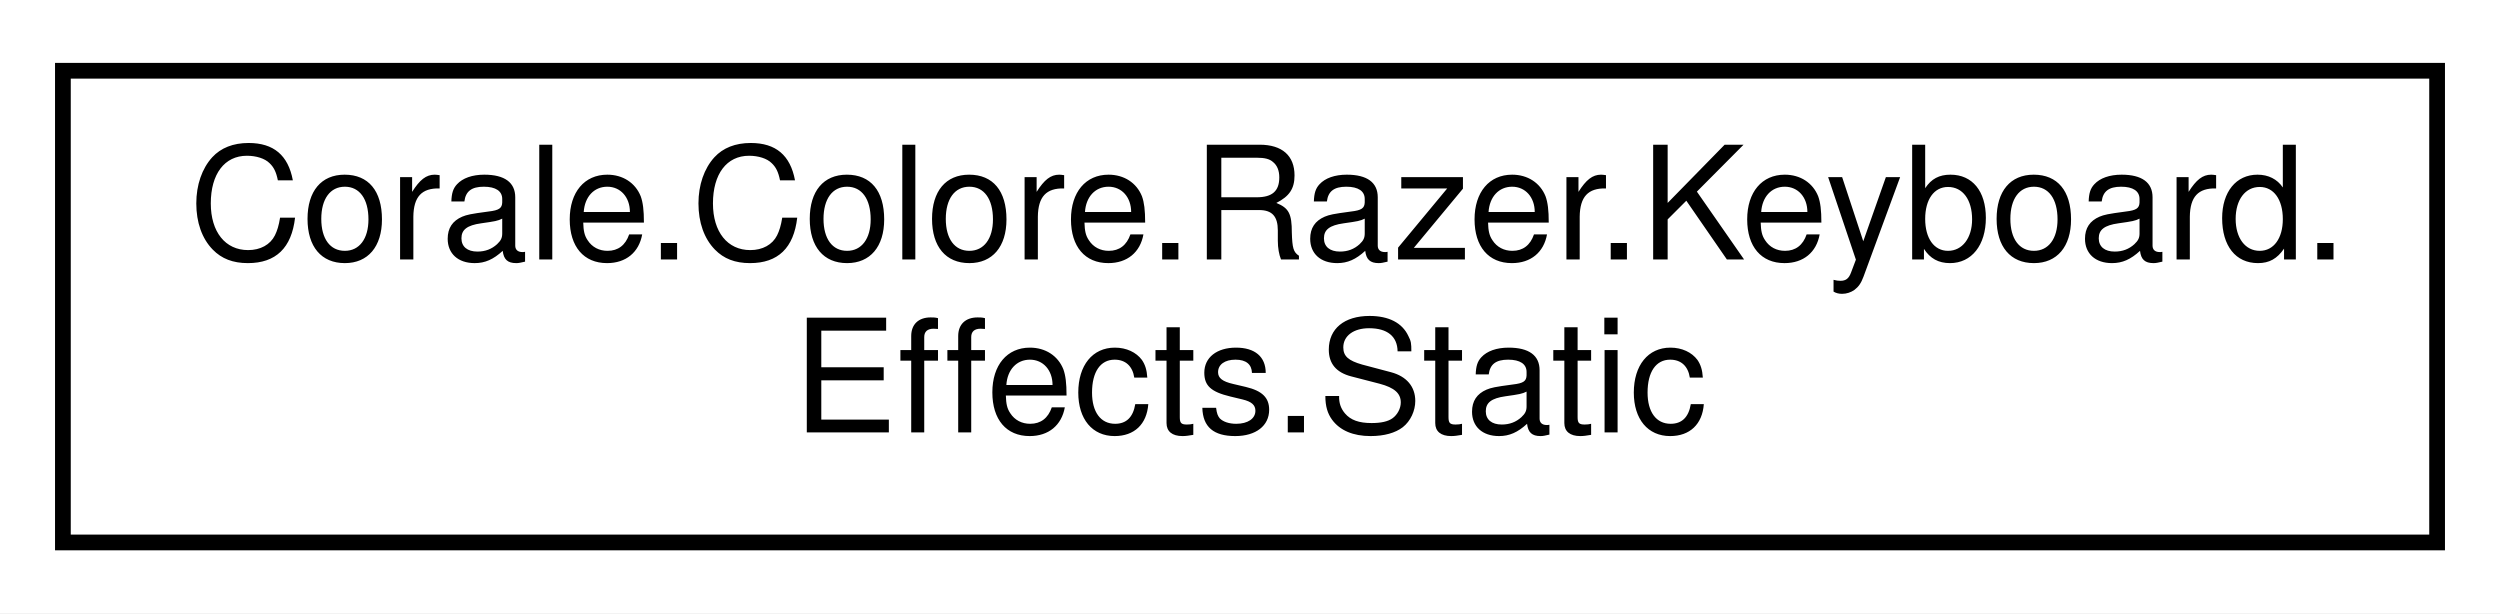
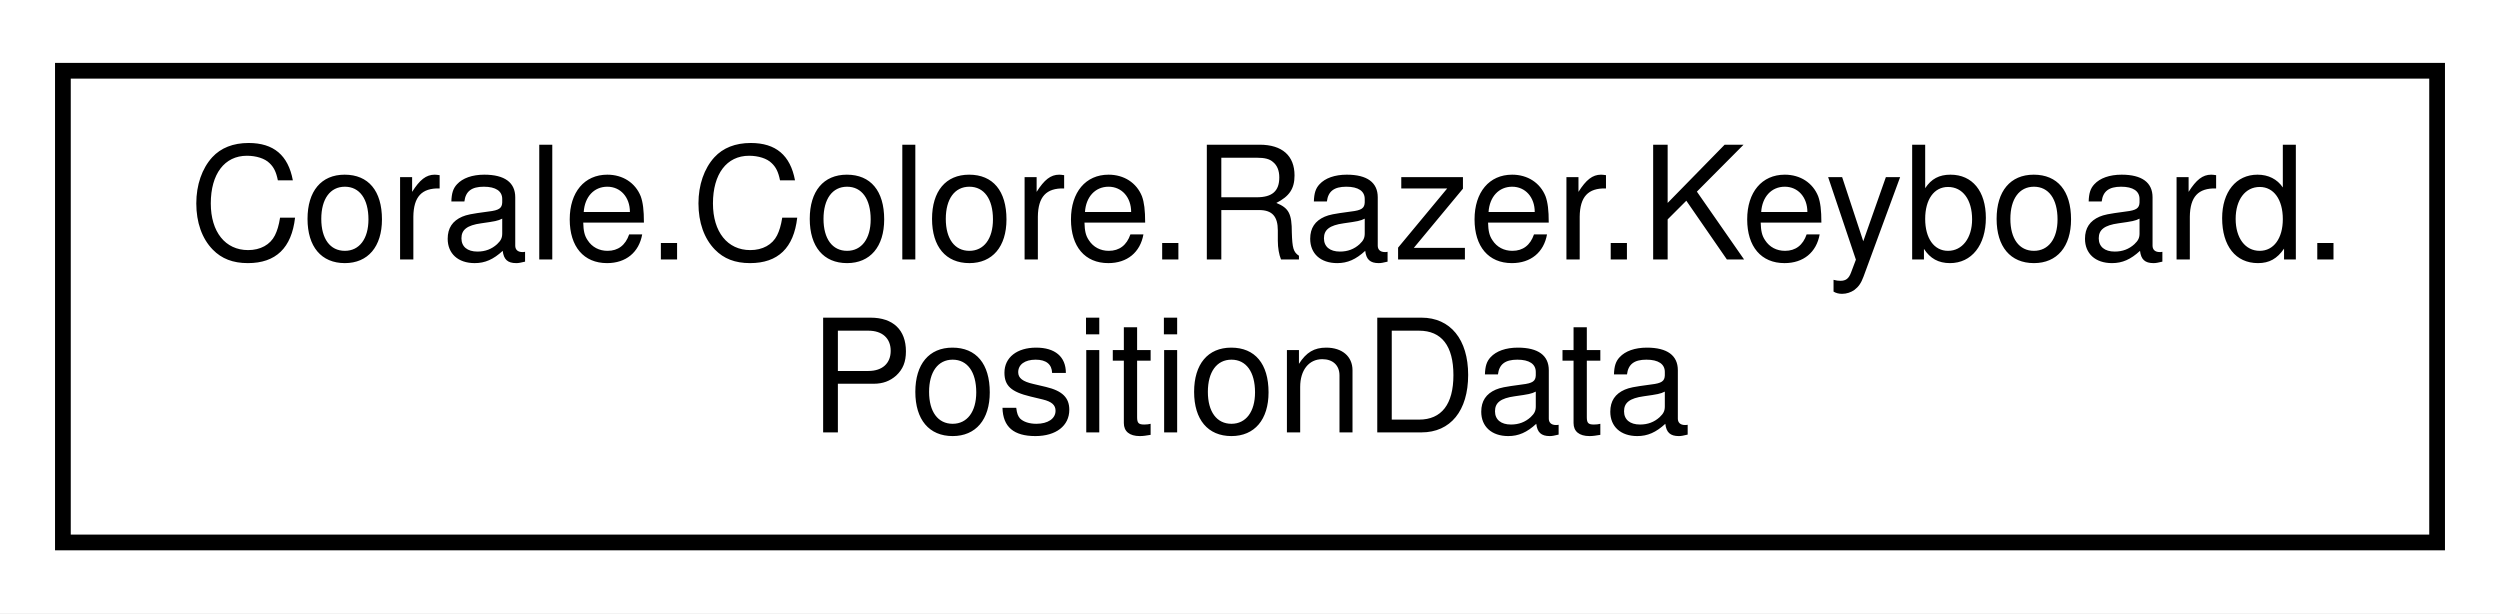
<svg xmlns="http://www.w3.org/2000/svg" xmlns:xlink="http://www.w3.org/1999/xlink" width="159pt" height="39pt" viewBox="0.00 0.00 159.00 39.00">
  <g id="graph0" class="graph" transform="scale(1 1) rotate(0) translate(4 35)">
    <polygon fill="white" stroke="none" points="-4,4 -4,-35 155,-35 155,4 -4,4" />
    <g id="node1" class="node">
      <g id="a_node1">
-         <a xlink:href="struct_corale_1_1_colore_1_1_razer_1_1_keyboard_1_1_effects_1_1_static.html" target="_top" xlink:title="Describes the static effect type. ">
+         <a xlink:href="class_corale_1_1_colore_1_1_razer_1_1_keyboard_1_1_position_data.html" target="_top" xlink:title="Contains methods to determine if a grid positions is safe. ">
          <polygon fill="white" stroke="black" points="0,-0.5 0,-30.5 151,-30.5 151,-0.5 0,-0.5" />
          <text text-anchor="start" x="8" y="-18.5" font-family="Helvetica,sans-Serif" font-size="10.00">Corale.Colore.Razer.Keyboard.</text>
-           <text text-anchor="middle" x="75.5" y="-7.5" font-family="Helvetica,sans-Serif" font-size="10.00">Effects.Static</text>
+           <text text-anchor="middle" x="75.5" y="-7.5" font-family="Helvetica,sans-Serif" font-size="10.00">PositionData</text>
        </a>
      </g>
    </g>
  </g>
</svg>
